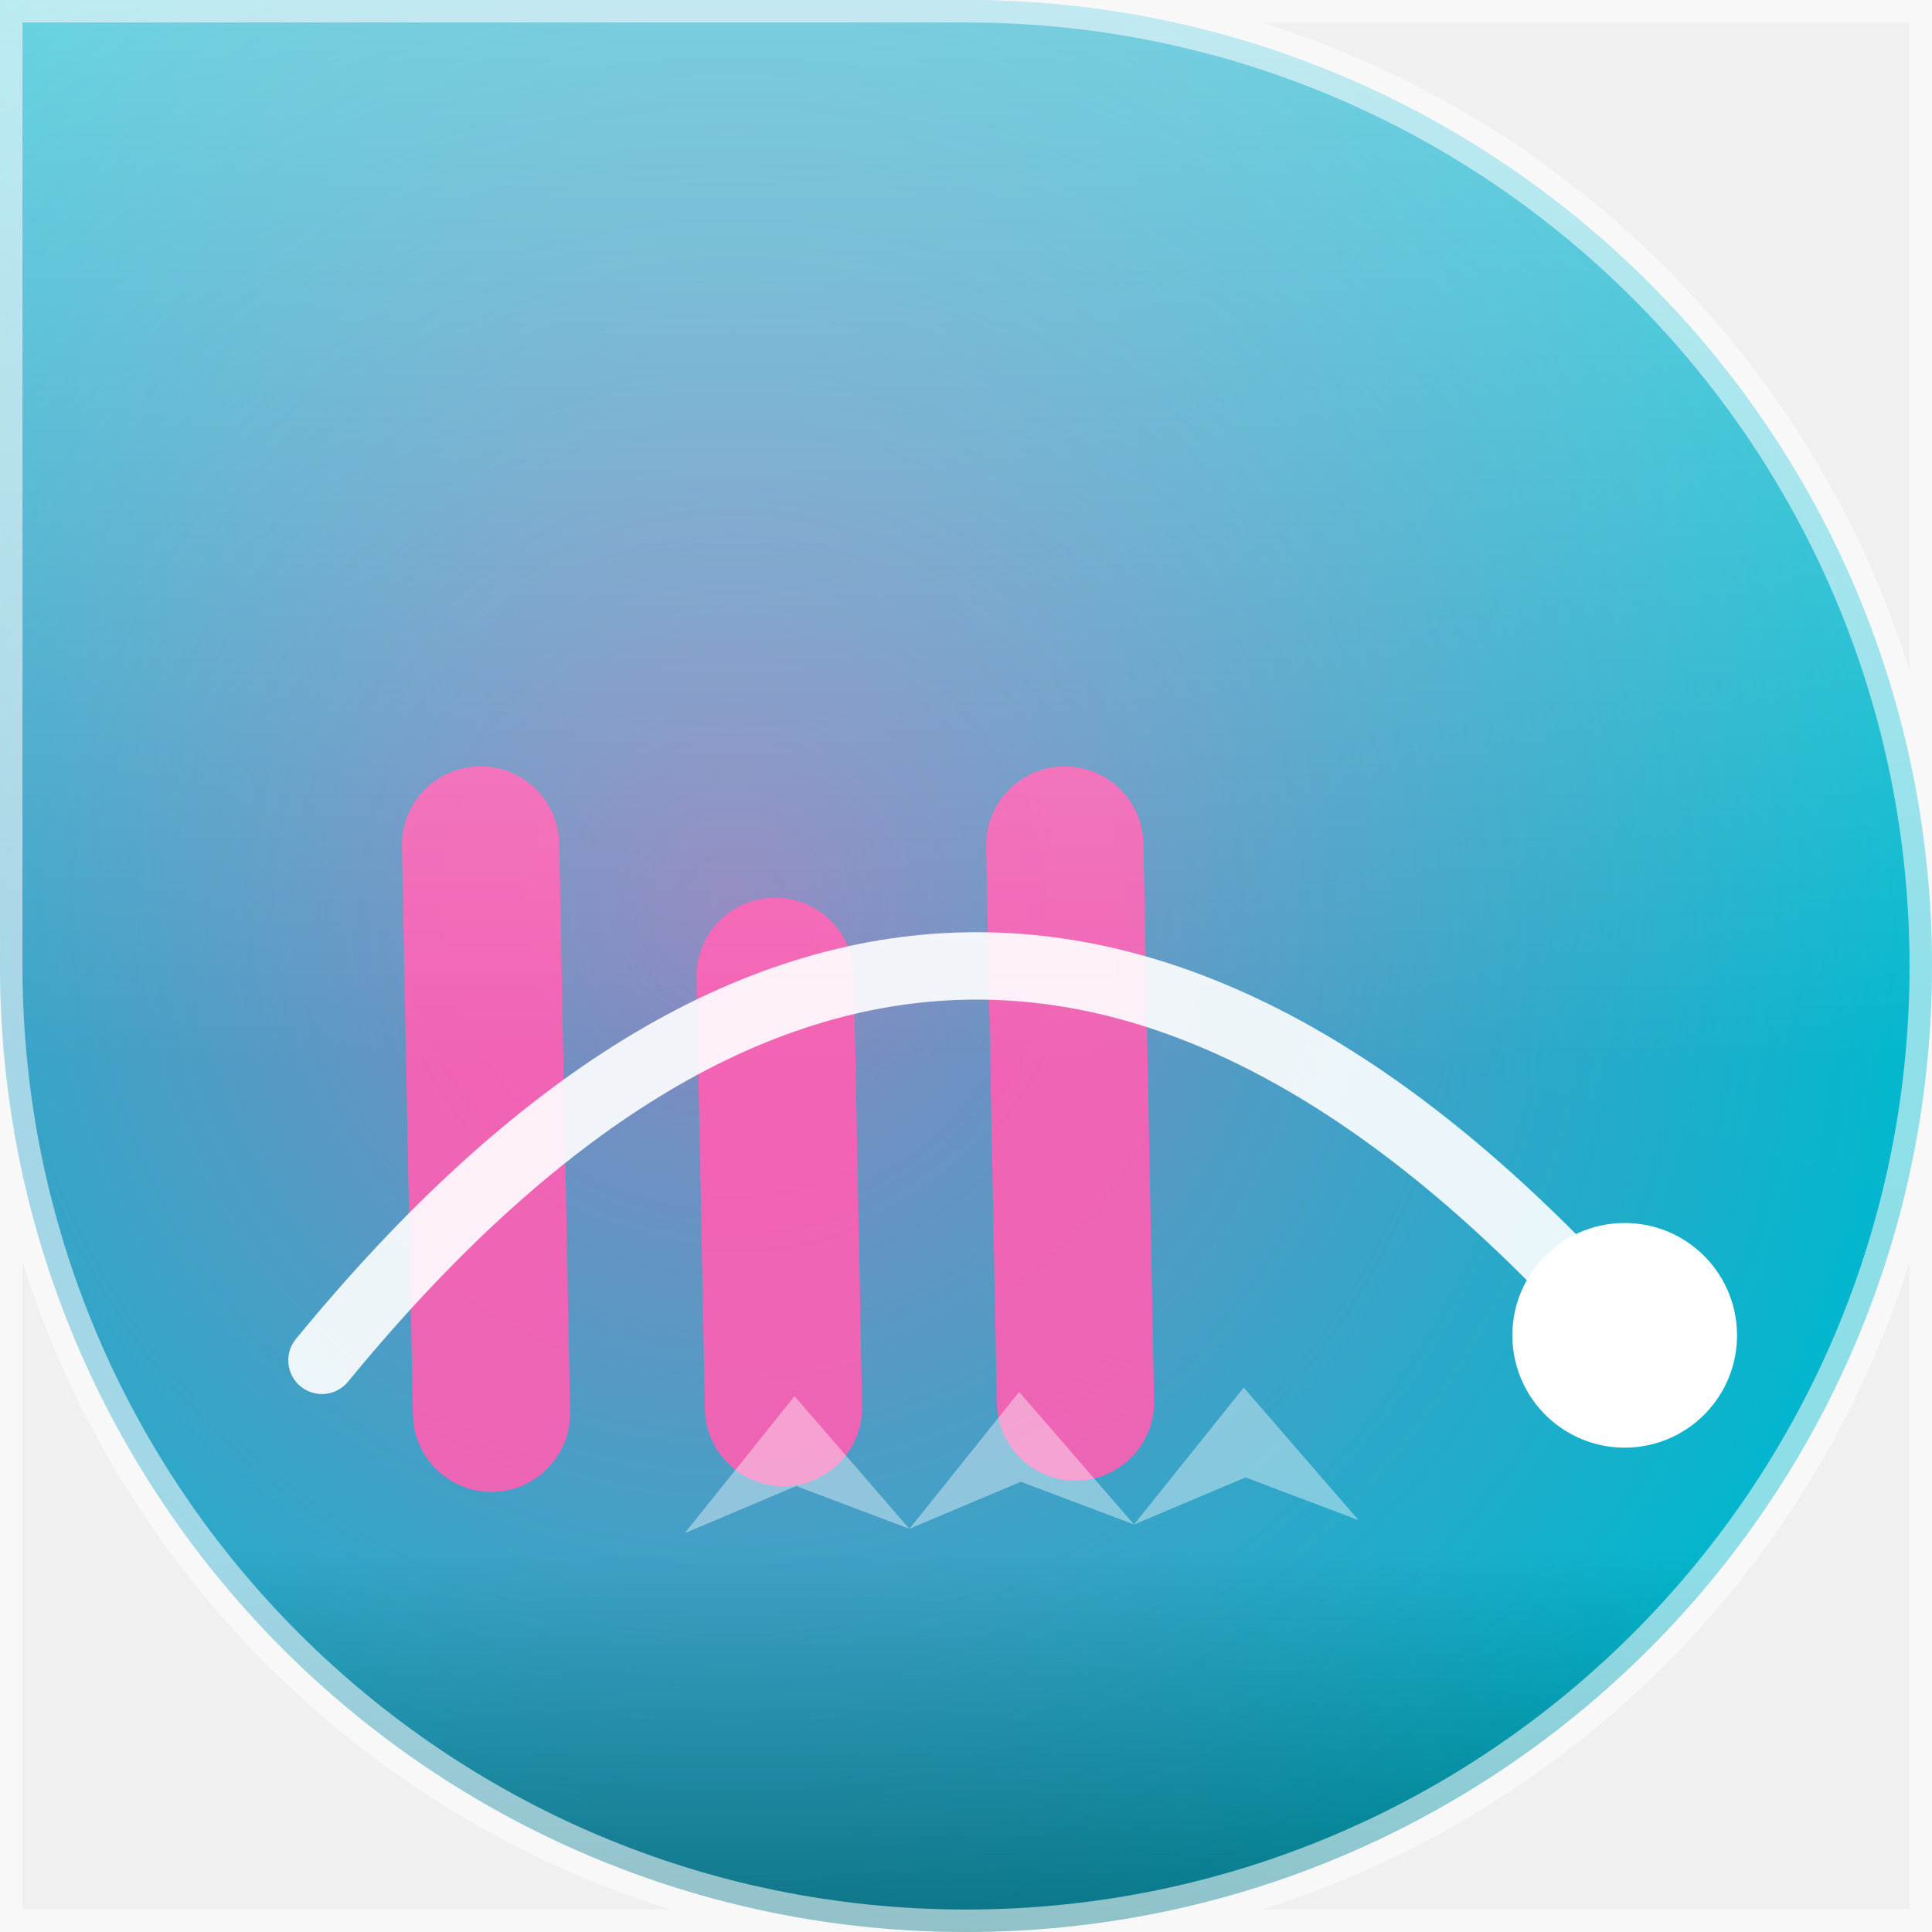
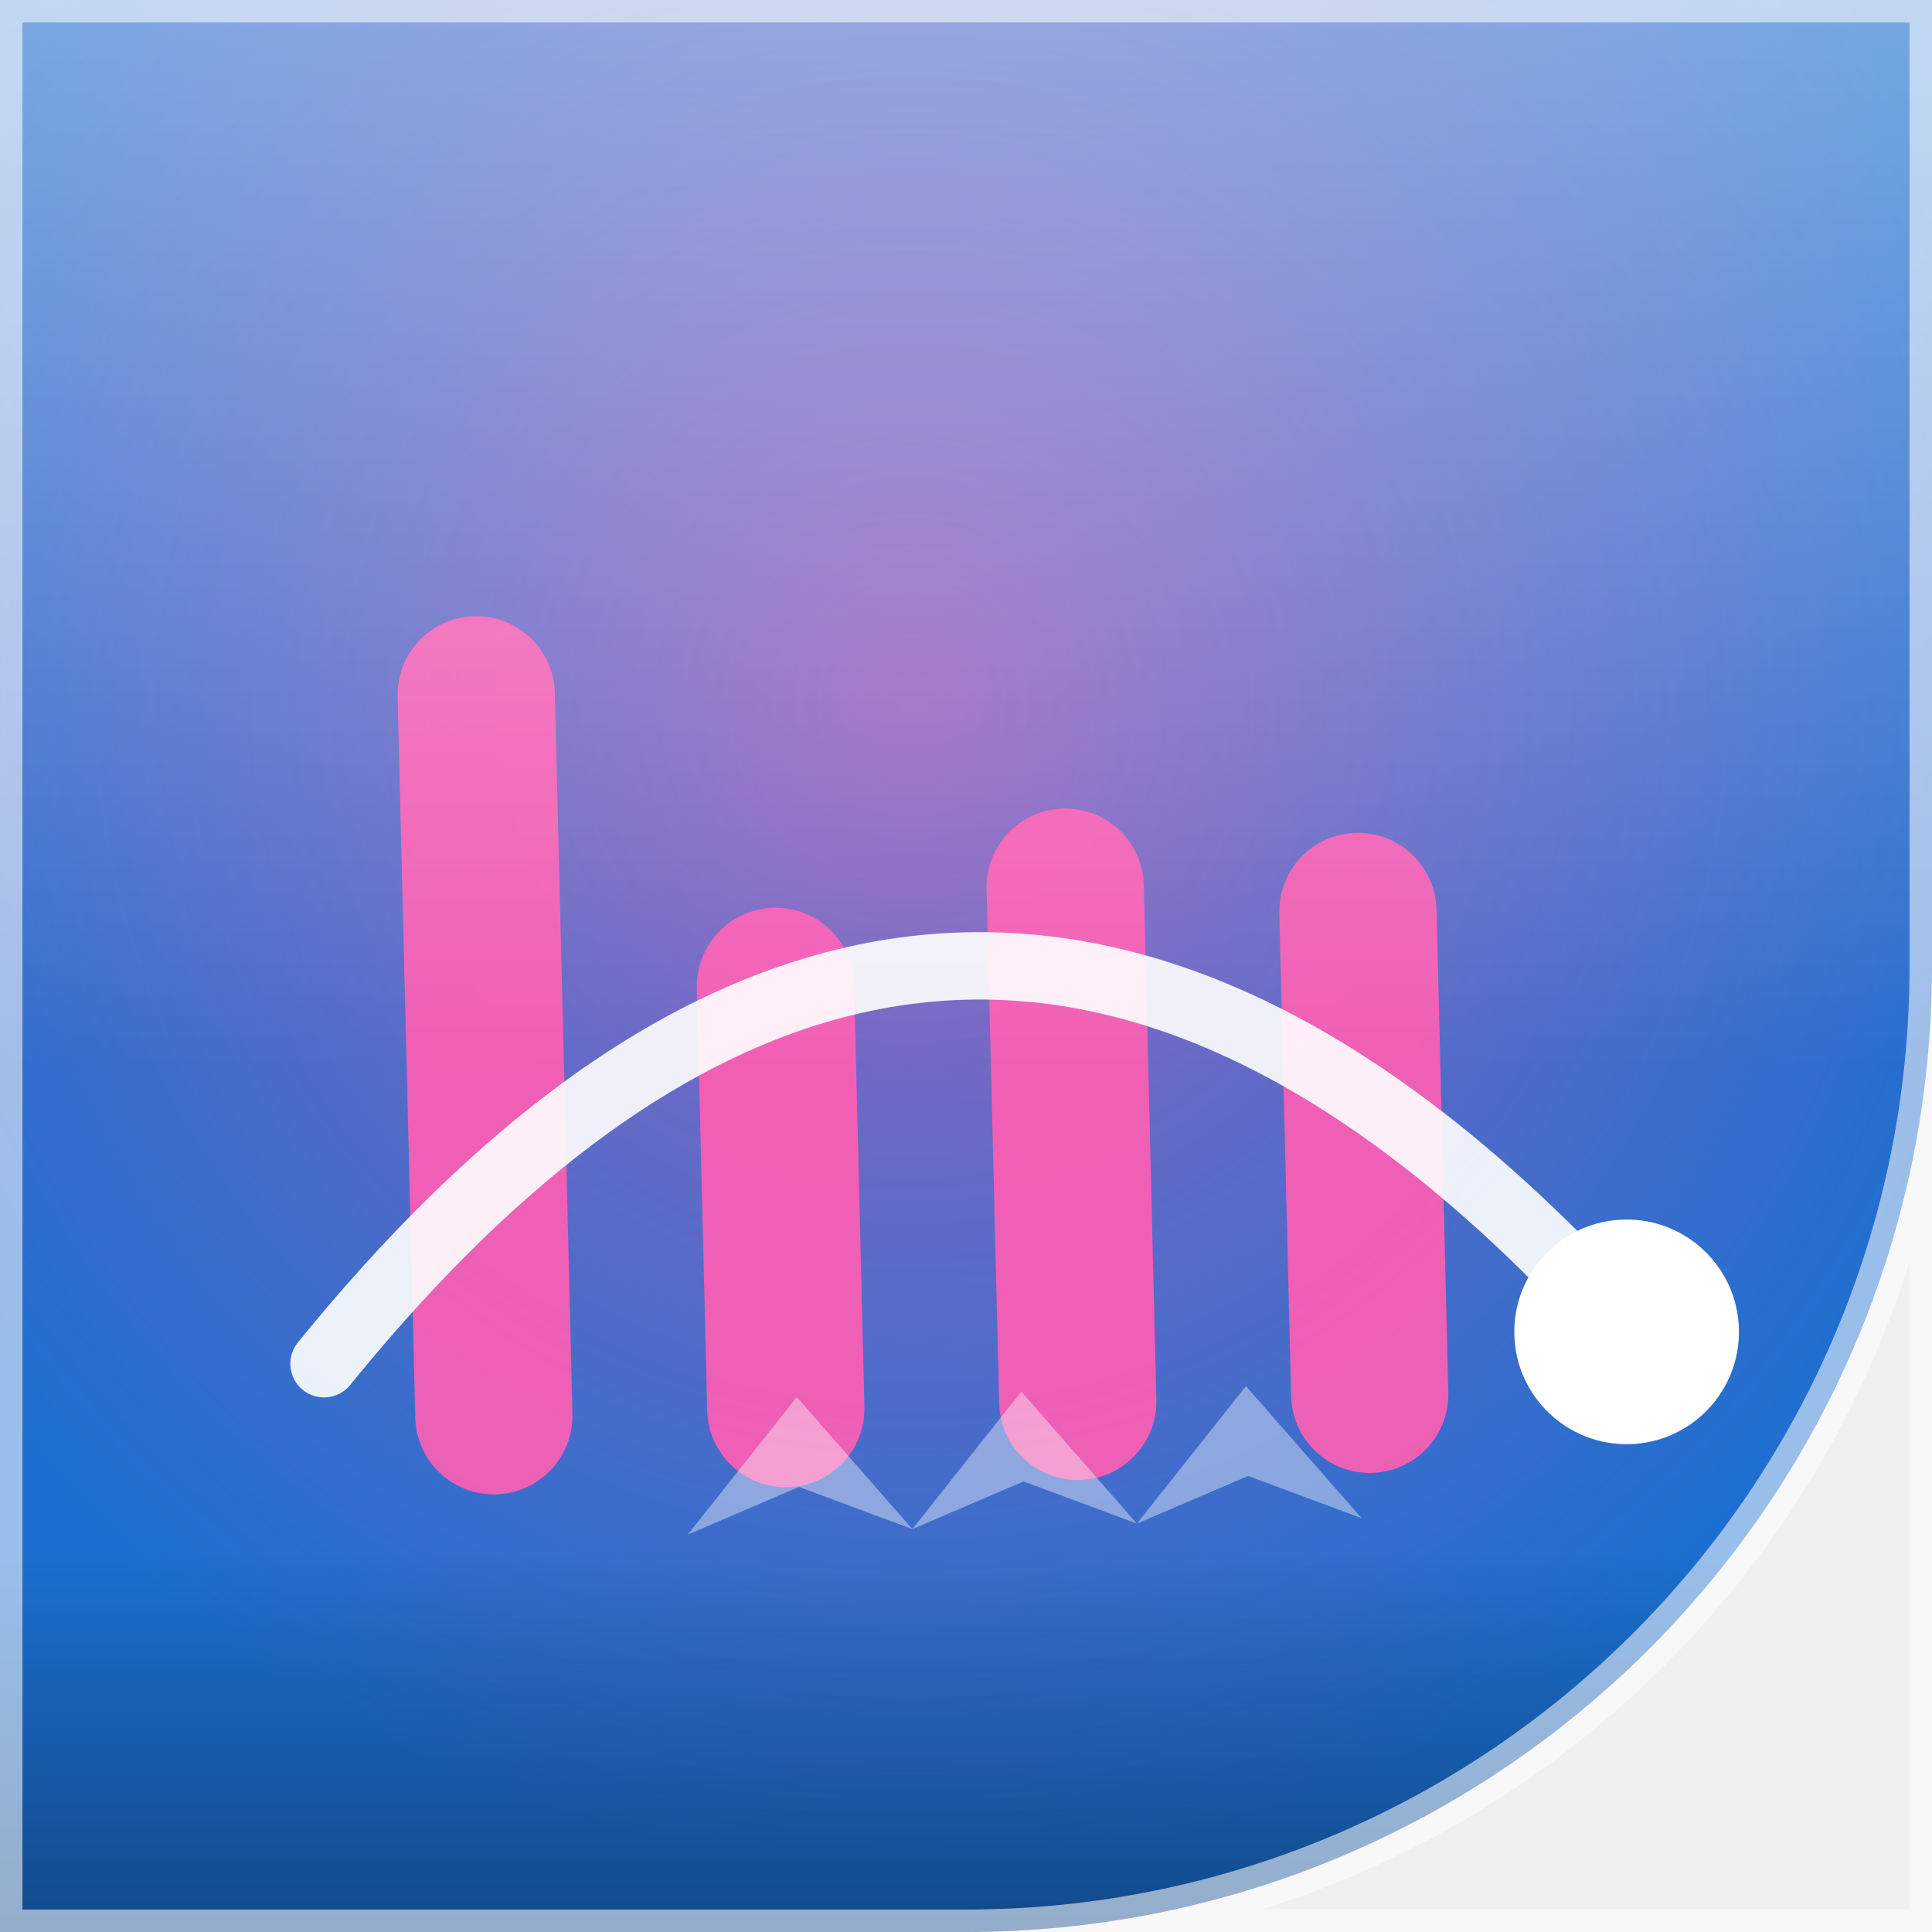
<svg xmlns="http://www.w3.org/2000/svg" width="86" height="86" viewBox="0 0 86 86">
  <defs>
    <clipPath id="shape">
-       <path d="M 0 0 L 86.0 0 L 86.0 86.0 L 0 86.0 Z M 43 0 A 43.0 43.0 0 0 1 86.0 43.0 L 86 0 Z M 43 86 A 43.0 43.0 0 0 1 0.0 43.0 L 0 86 Z M 86 43 A 43.0 43.0 0 0 1 43.0 86.0 L 86 86 Z" />
+       <path d="M 0 0 L 86.0 0 L 86.0 86.0 L 0 86.0 Z M 86 43 A 43.0 43.0 0 0 1 43.0 86.0 L 86 86 Z" />
    </clipPath>
-     <linearGradient id="bg" x1="0" y1="0" x2="0" y2="86" gradientTransform="rotate(15.8 43 43)">
+     <linearGradient id="bg" x1="0" y1="0" x2="0" y2="86" gradientTransform="rotate(161.2 43 43)">
      <stop offset="0" stop-color="#00c4cc" />
      <stop offset="1" stop-color="#1b6fd0" />
    </linearGradient>
-     <radialGradient id="halo" cx="38.0%" cy="46.9%" r="60%">
+     <radialGradient id="halo" cx="47.2%" cy="36.3%" r="60%">
      <stop offset="0" stop-color="#ff5eb3" stop-opacity="0.55" />
      <stop offset="1" stop-color="#ff5eb3" stop-opacity="0" />
    </radialGradient>
    <linearGradient id="shine" x1="0" y1="0" x2="0" y2="1">
      <stop offset="0" stop-color="#ffffff" stop-opacity="0.4" />
      <stop offset="0.55" stop-color="#ffffff" stop-opacity="0" />
      <stop offset="0.8" stop-color="#000000" stop-opacity="0" />
      <stop offset="1" stop-color="#000000" stop-opacity="0.35" />
    </linearGradient>
  </defs>
  <g clip-path="url(#shape)">
    <rect width="86" height="86" fill="url(#bg)" />
    <rect width="86" height="86" fill="url(#halo)" />
-     <g transform="rotate(-1.1 43 43)">
-       <rect x="18" y="33.7" width="7" height="32.3" rx="3.5" fill="#ff5eb3" opacity="0.9" />
-       <rect x="31" y="39.8" width="7" height="26.2" rx="3.5" fill="#ff5eb3" opacity="0.9" />
-       <rect x="44" y="34.2" width="7" height="31.8" rx="3.5" fill="#ff5eb3" opacity="0.9" />
+     <g transform="rotate(-1.4 43 43)">
+       <rect x="18" y="26.9" width="7" height="39.1" rx="3.5" fill="#ff5eb3" opacity="0.9" />
+       <rect x="31" y="40.2" width="7" height="25.8" rx="3.5" fill="#ff5eb3" opacity="0.9" />
+       <rect x="44" y="36.1" width="7" height="29.9" rx="3.5" fill="#ff5eb3" opacity="0.9" />
+       <rect x="57" y="37.5" width="7" height="28.5" rx="3.5" fill="#ff5eb3" opacity="0.9" />
      <path d="M 14 60 Q 43 26 72 60" fill="none" stroke="#ffffff" stroke-width="3" stroke-linecap="round" opacity="0.9" />
      <circle cx="72" cy="60" r="5" fill="#ffffff" />
      <path d="M 30 68 L 35 62 L 40 68 L 35 66 Z" fill="#ffffff" opacity="0.4" />
      <path d="M 40 68 L 45 62 L 50 68 L 45 66 Z" fill="#ffffff" opacity="0.4" />
      <path d="M 50 68 L 55 62 L 60 68 L 55 66 Z" fill="#ffffff" opacity="0.4" />
    </g>
    <rect width="86" height="86" fill="url(#shine)" />
  </g>
-   <path d="M 0 0 L 86.0 0 L 86.0 86.0 L 0 86.0 Z M 43 0 A 43.0 43.0 0 0 1 86.0 43.0 L 86 0 Z M 43 86 A 43.0 43.0 0 0 1 0.0 43.0 L 0 86 Z M 86 43 A 43.0 43.0 0 0 1 43.0 86.0 L 86 86 Z" fill="none" stroke="#ffffff" stroke-opacity="0.55" stroke-width="2" />
+   <path d="M 0 0 L 86.0 0 L 86.0 86.0 L 0 86.0 Z M 86 43 A 43.0 43.0 0 0 1 43.0 86.0 L 86 86 Z" fill="none" stroke="#ffffff" stroke-opacity="0.55" stroke-width="2" />
</svg>
